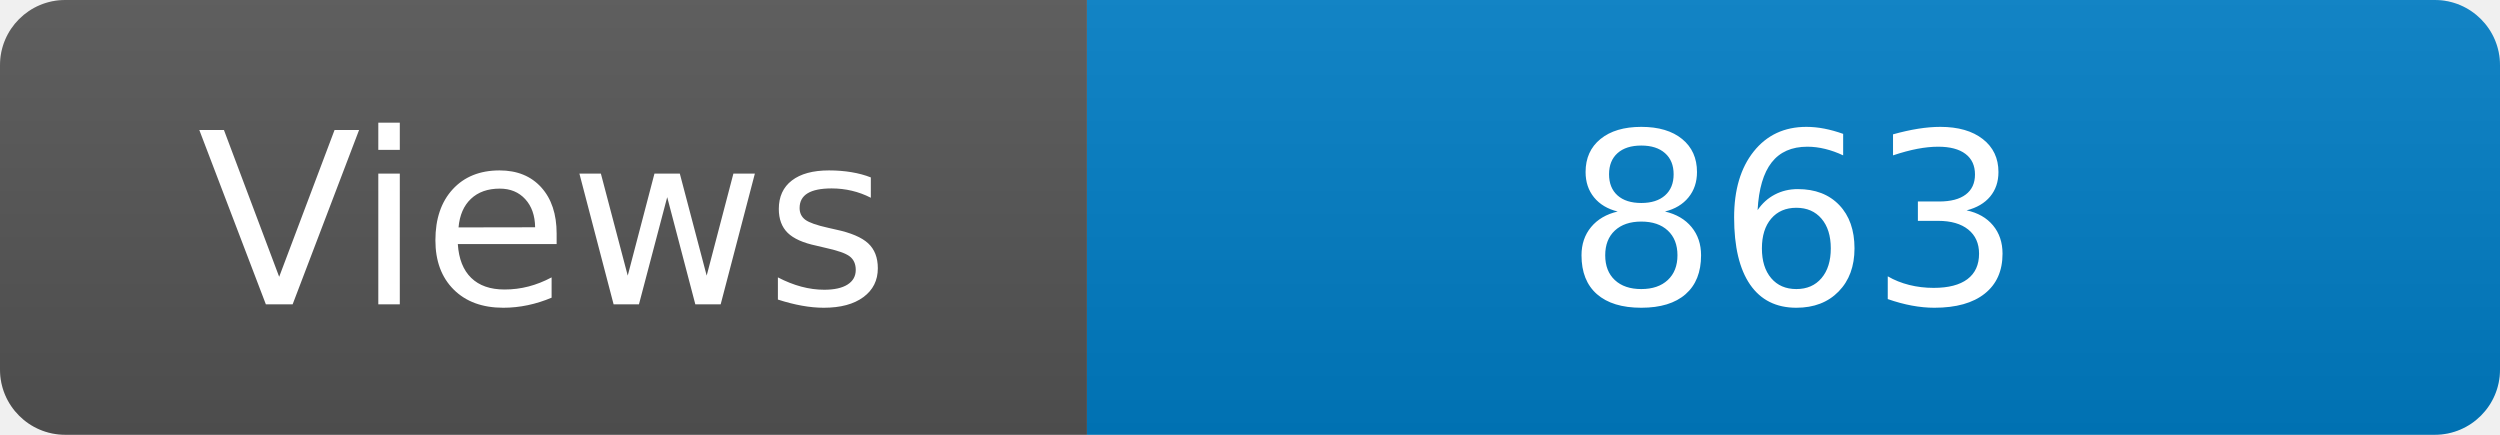
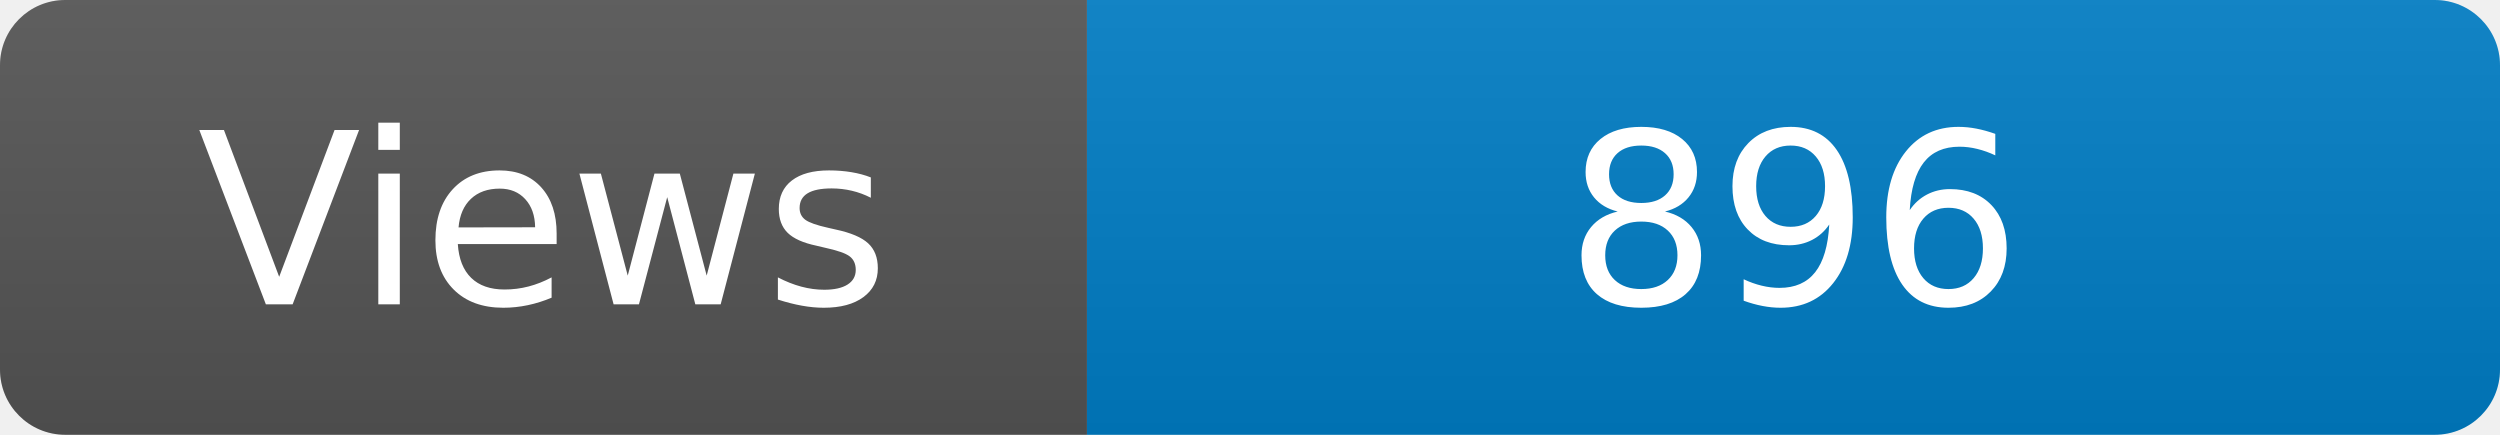
<svg xmlns="http://www.w3.org/2000/svg" width="115" height="20" role="img" aria-label="Maintained?: yes">
  <linearGradient id="s" x2="0" y2="100%">
    <stop offset="0" stop-color="#bbb" stop-opacity=".1" />
    <stop offset="1" stop-opacity=".1" />
  </linearGradient>
  <clipPath id="r">
    <rect width="115" height="20" rx="3" fill="#fff" />
  </clipPath>
  <g clip-path="url(#r)">
    <rect width="50" height="20" fill="#555" />
    <rect x="50" width="160" height="20" fill="#007ec6" />
    <rect width="115" height="20" fill="url(#s)" />
  </g>
  <g fill="#fff" text-anchor="middle" font-family="Verdana,Geneva,DejaVu Sans,sans-serif" font-size="110">
    <text x="250" y="140" transform="scale(.1)" fill="#fff">Views</text>
-     <text x="825" y="140" transform="scale(.1)" fill="#fff">863</text>
+     <text x="825" y="140" transform="scale(.1)" fill="#fff">896</text>
  </g>
</svg>
